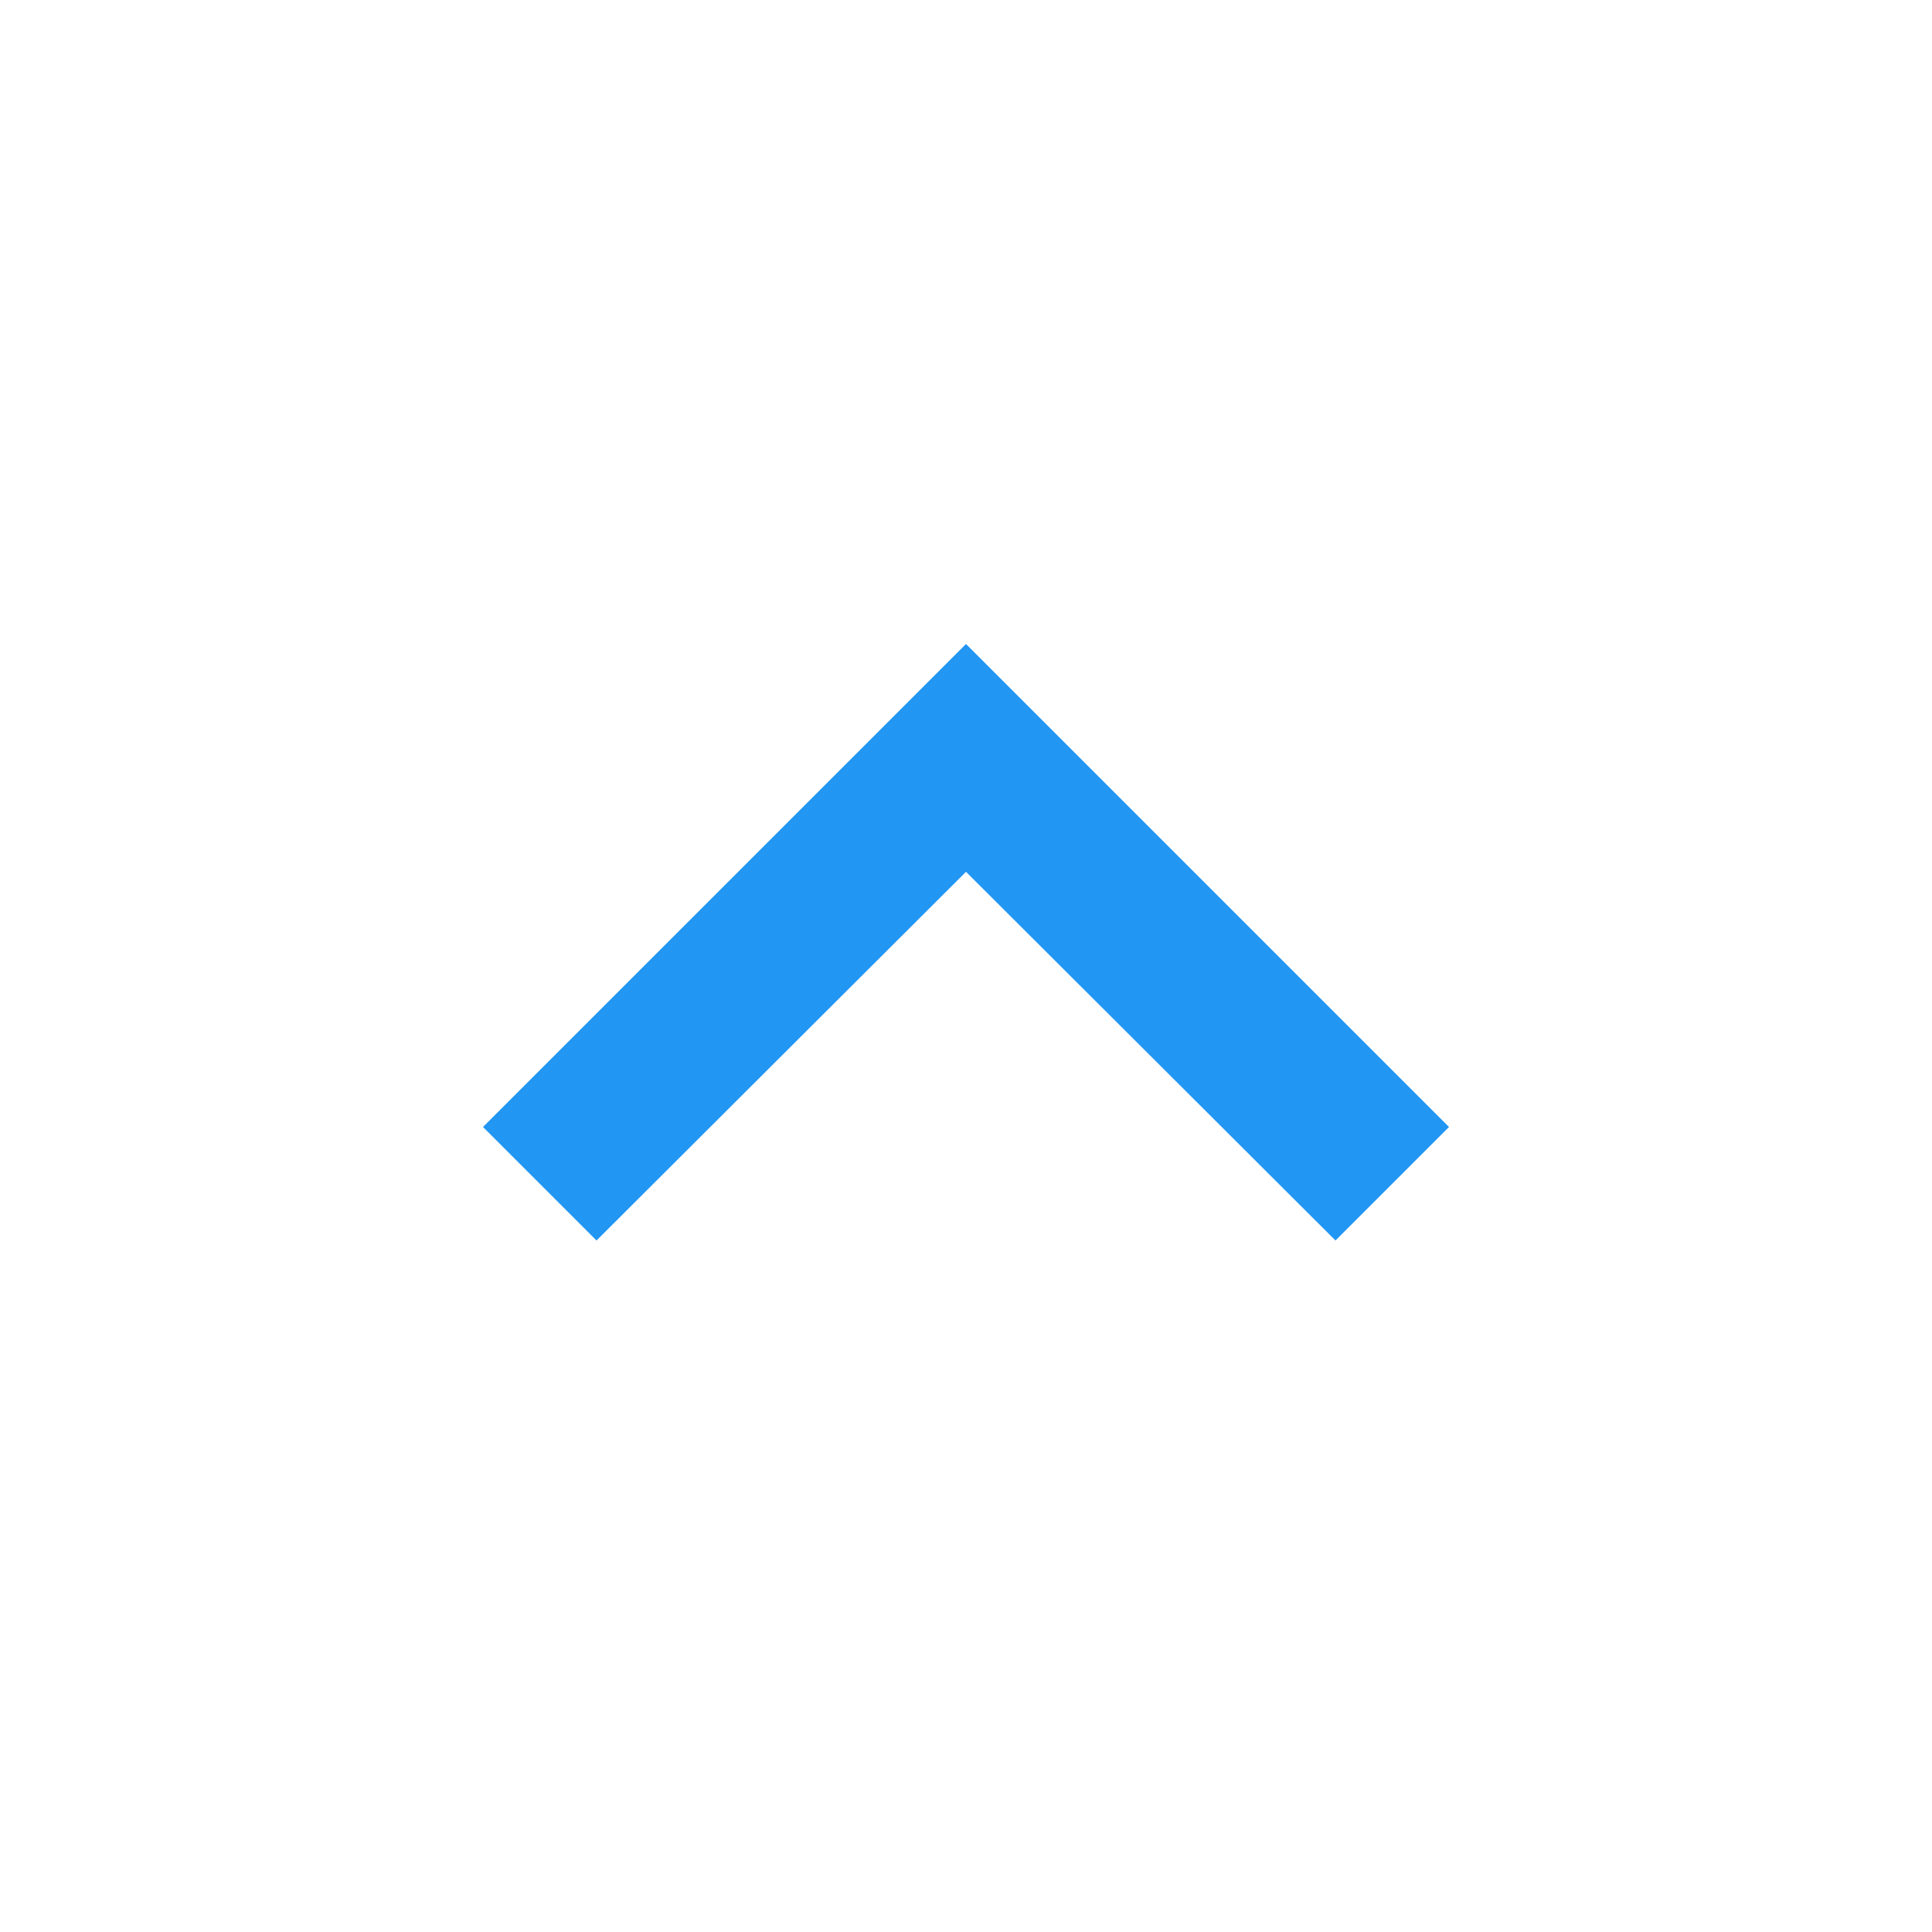
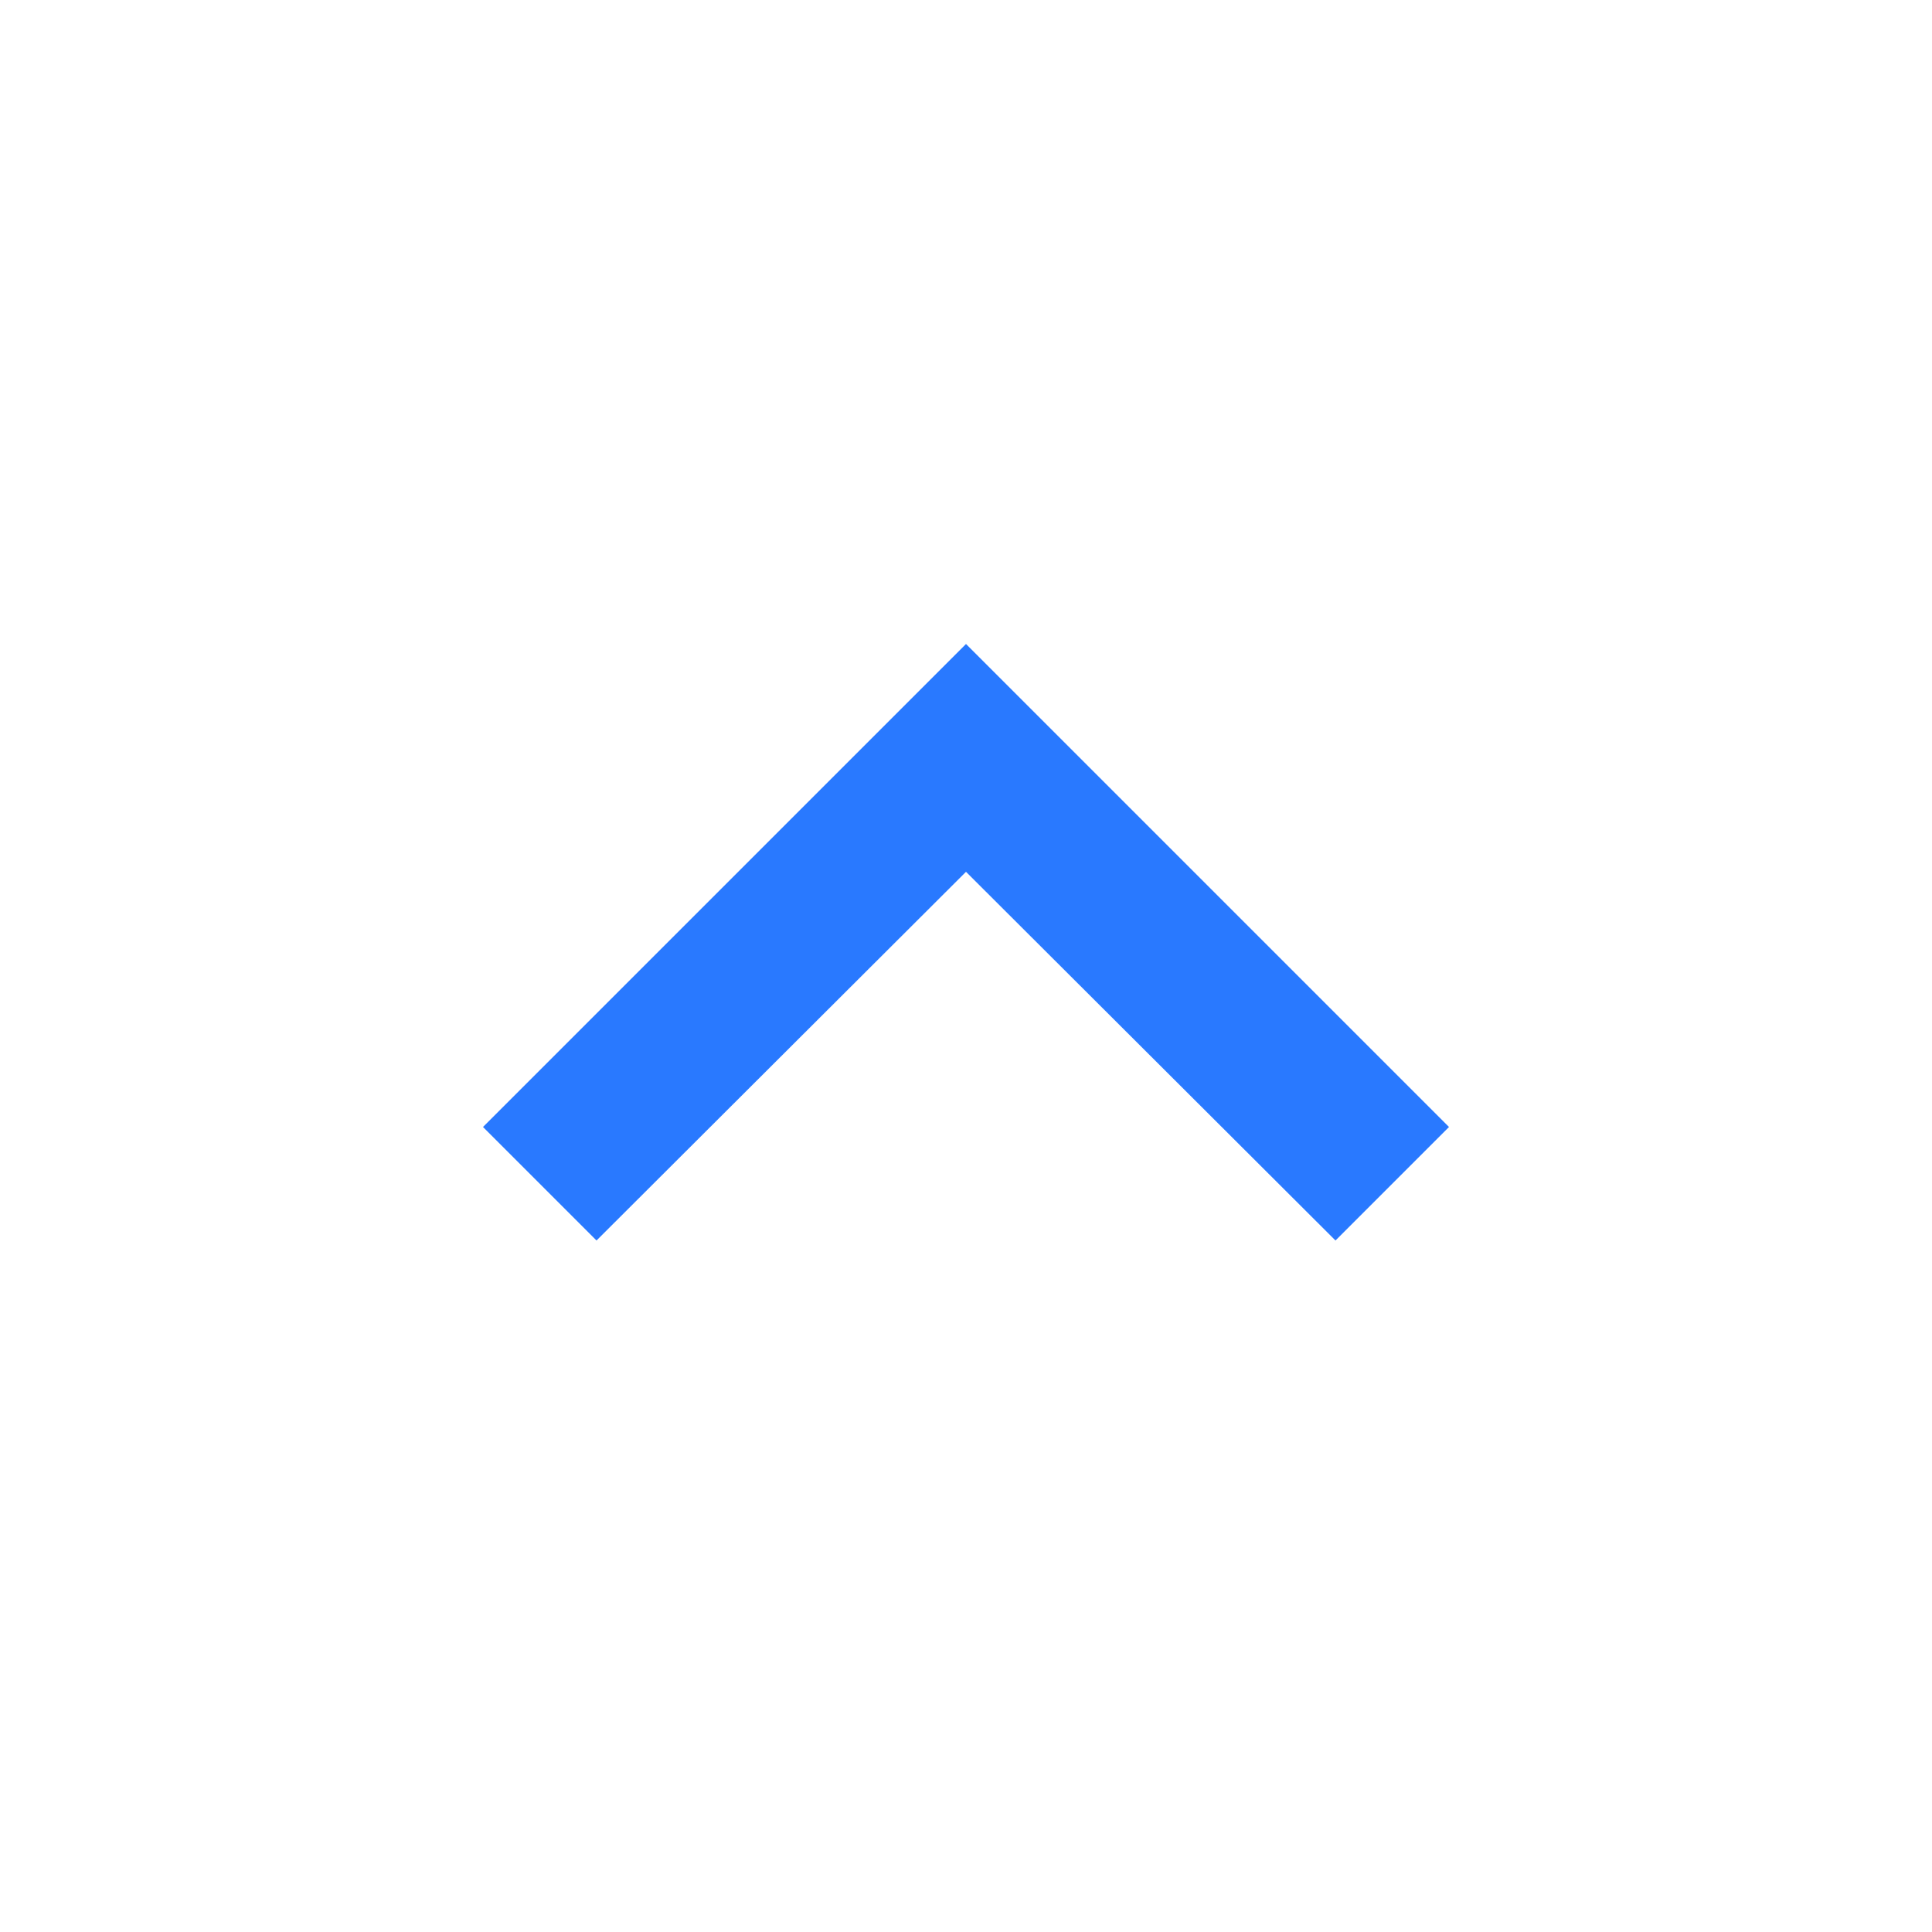
<svg xmlns="http://www.w3.org/2000/svg" width="24" height="24" viewBox="0 0 24 24">
-   <path d="M7.41 15.41L12 10.83l4.59 4.58L18 14l-6-6-6 6z" fill="#2196f3" />
+   <path d="M7.41 15.41L12 10.83l4.59 4.58L18 14l-6-6-6 6z" fill="#2979FF" />
</svg>
